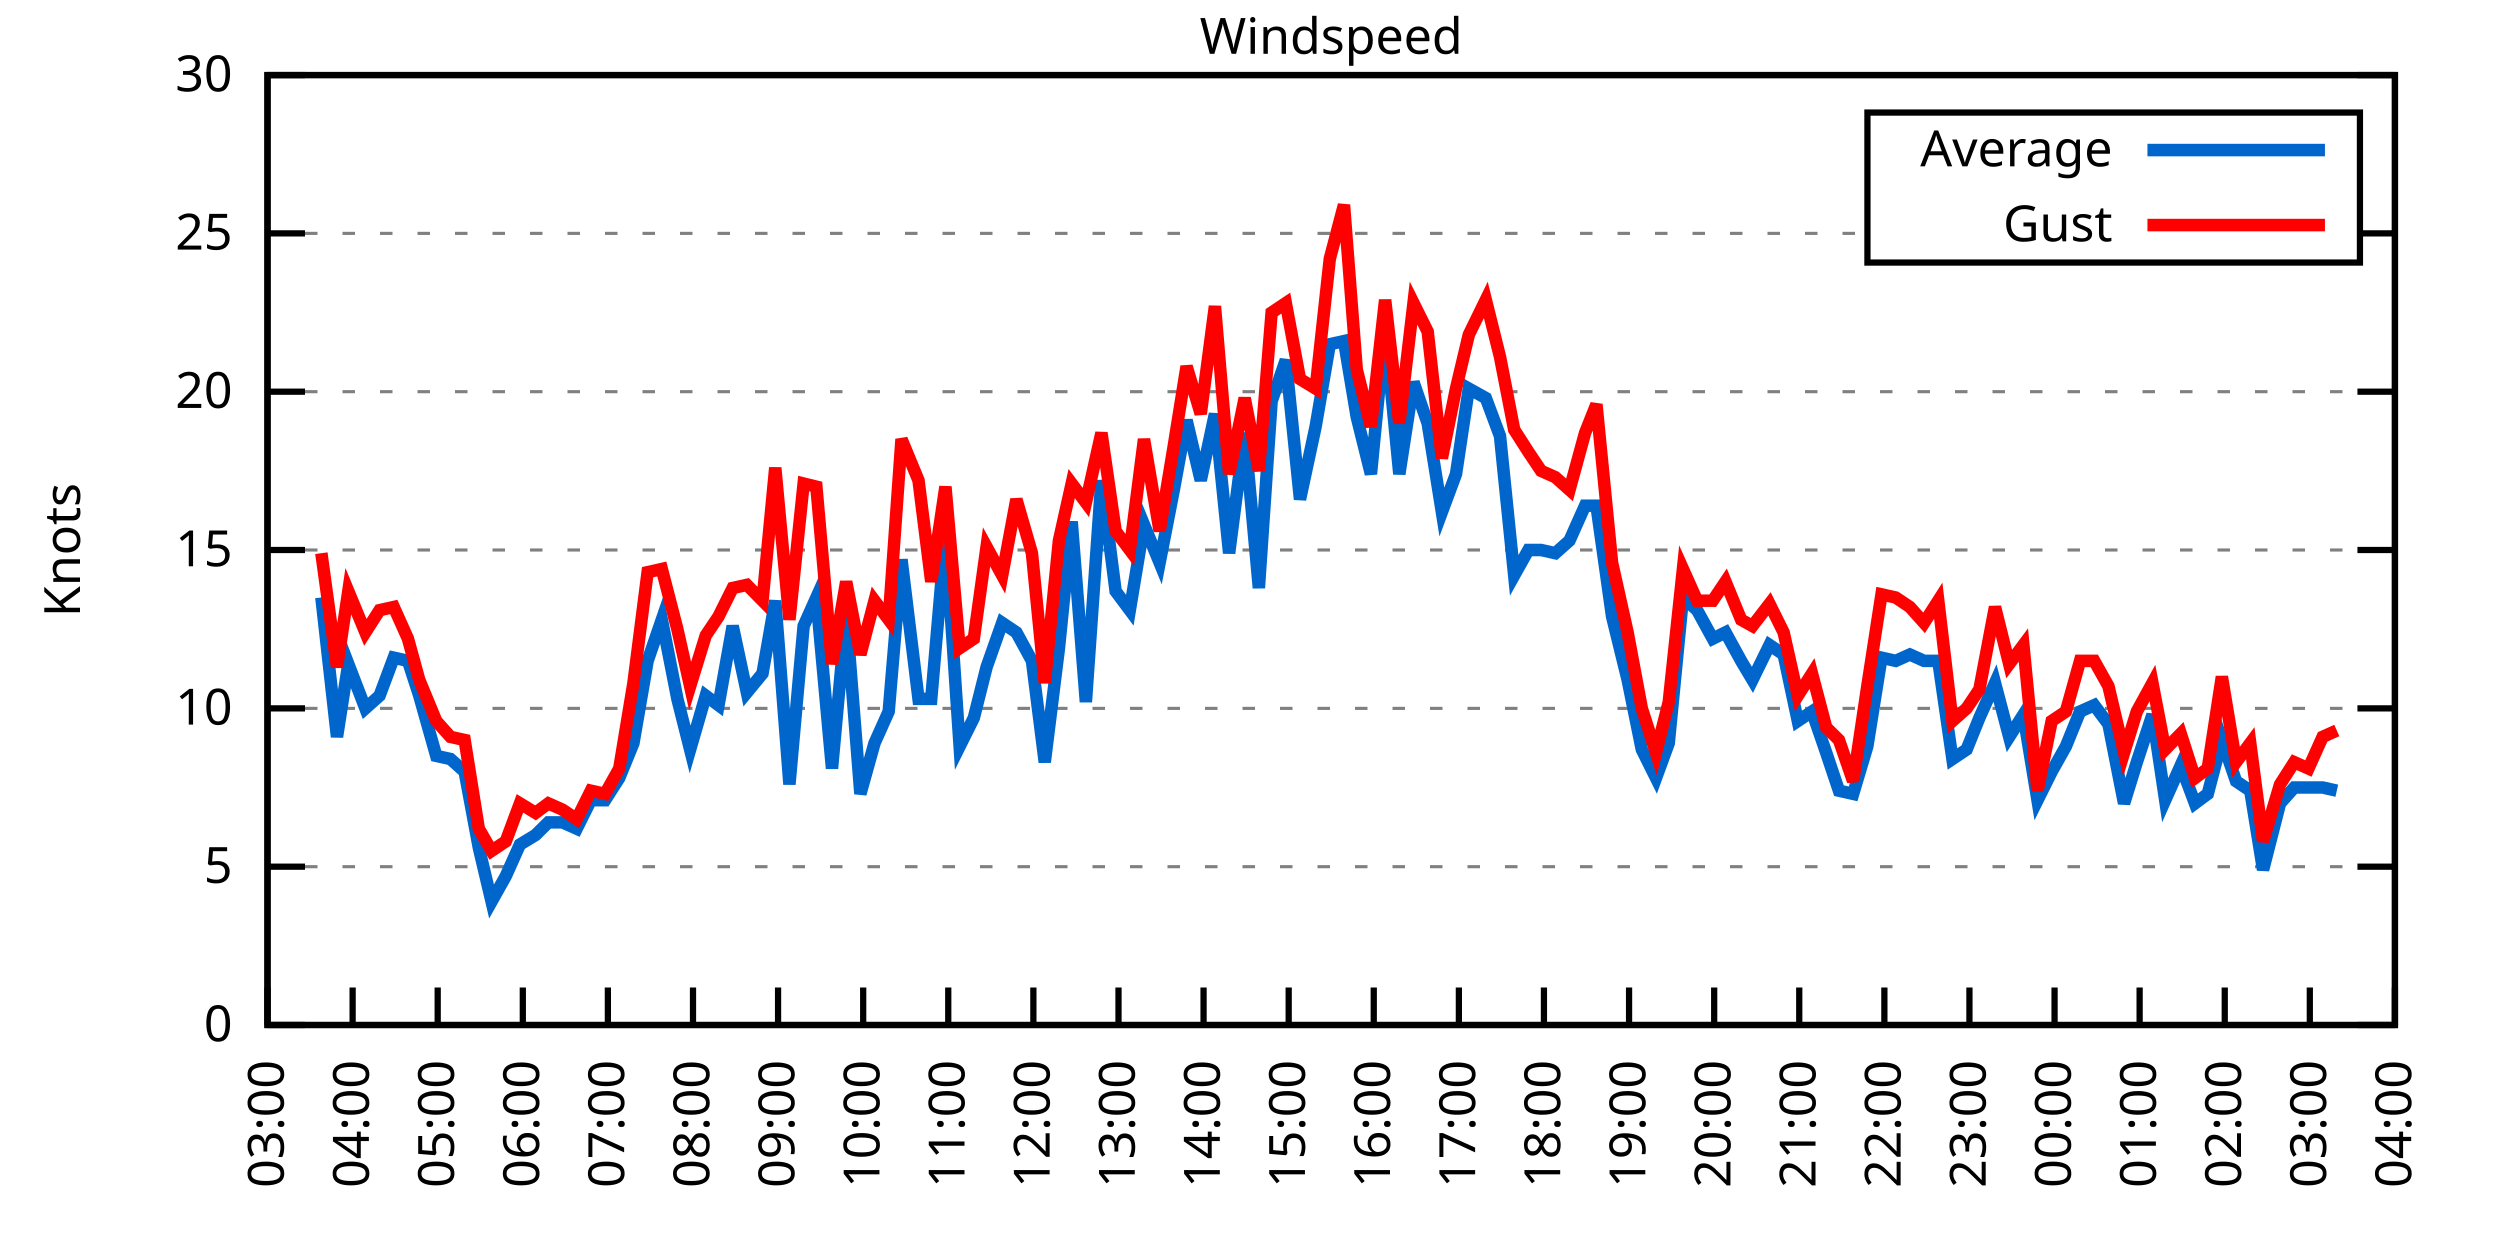
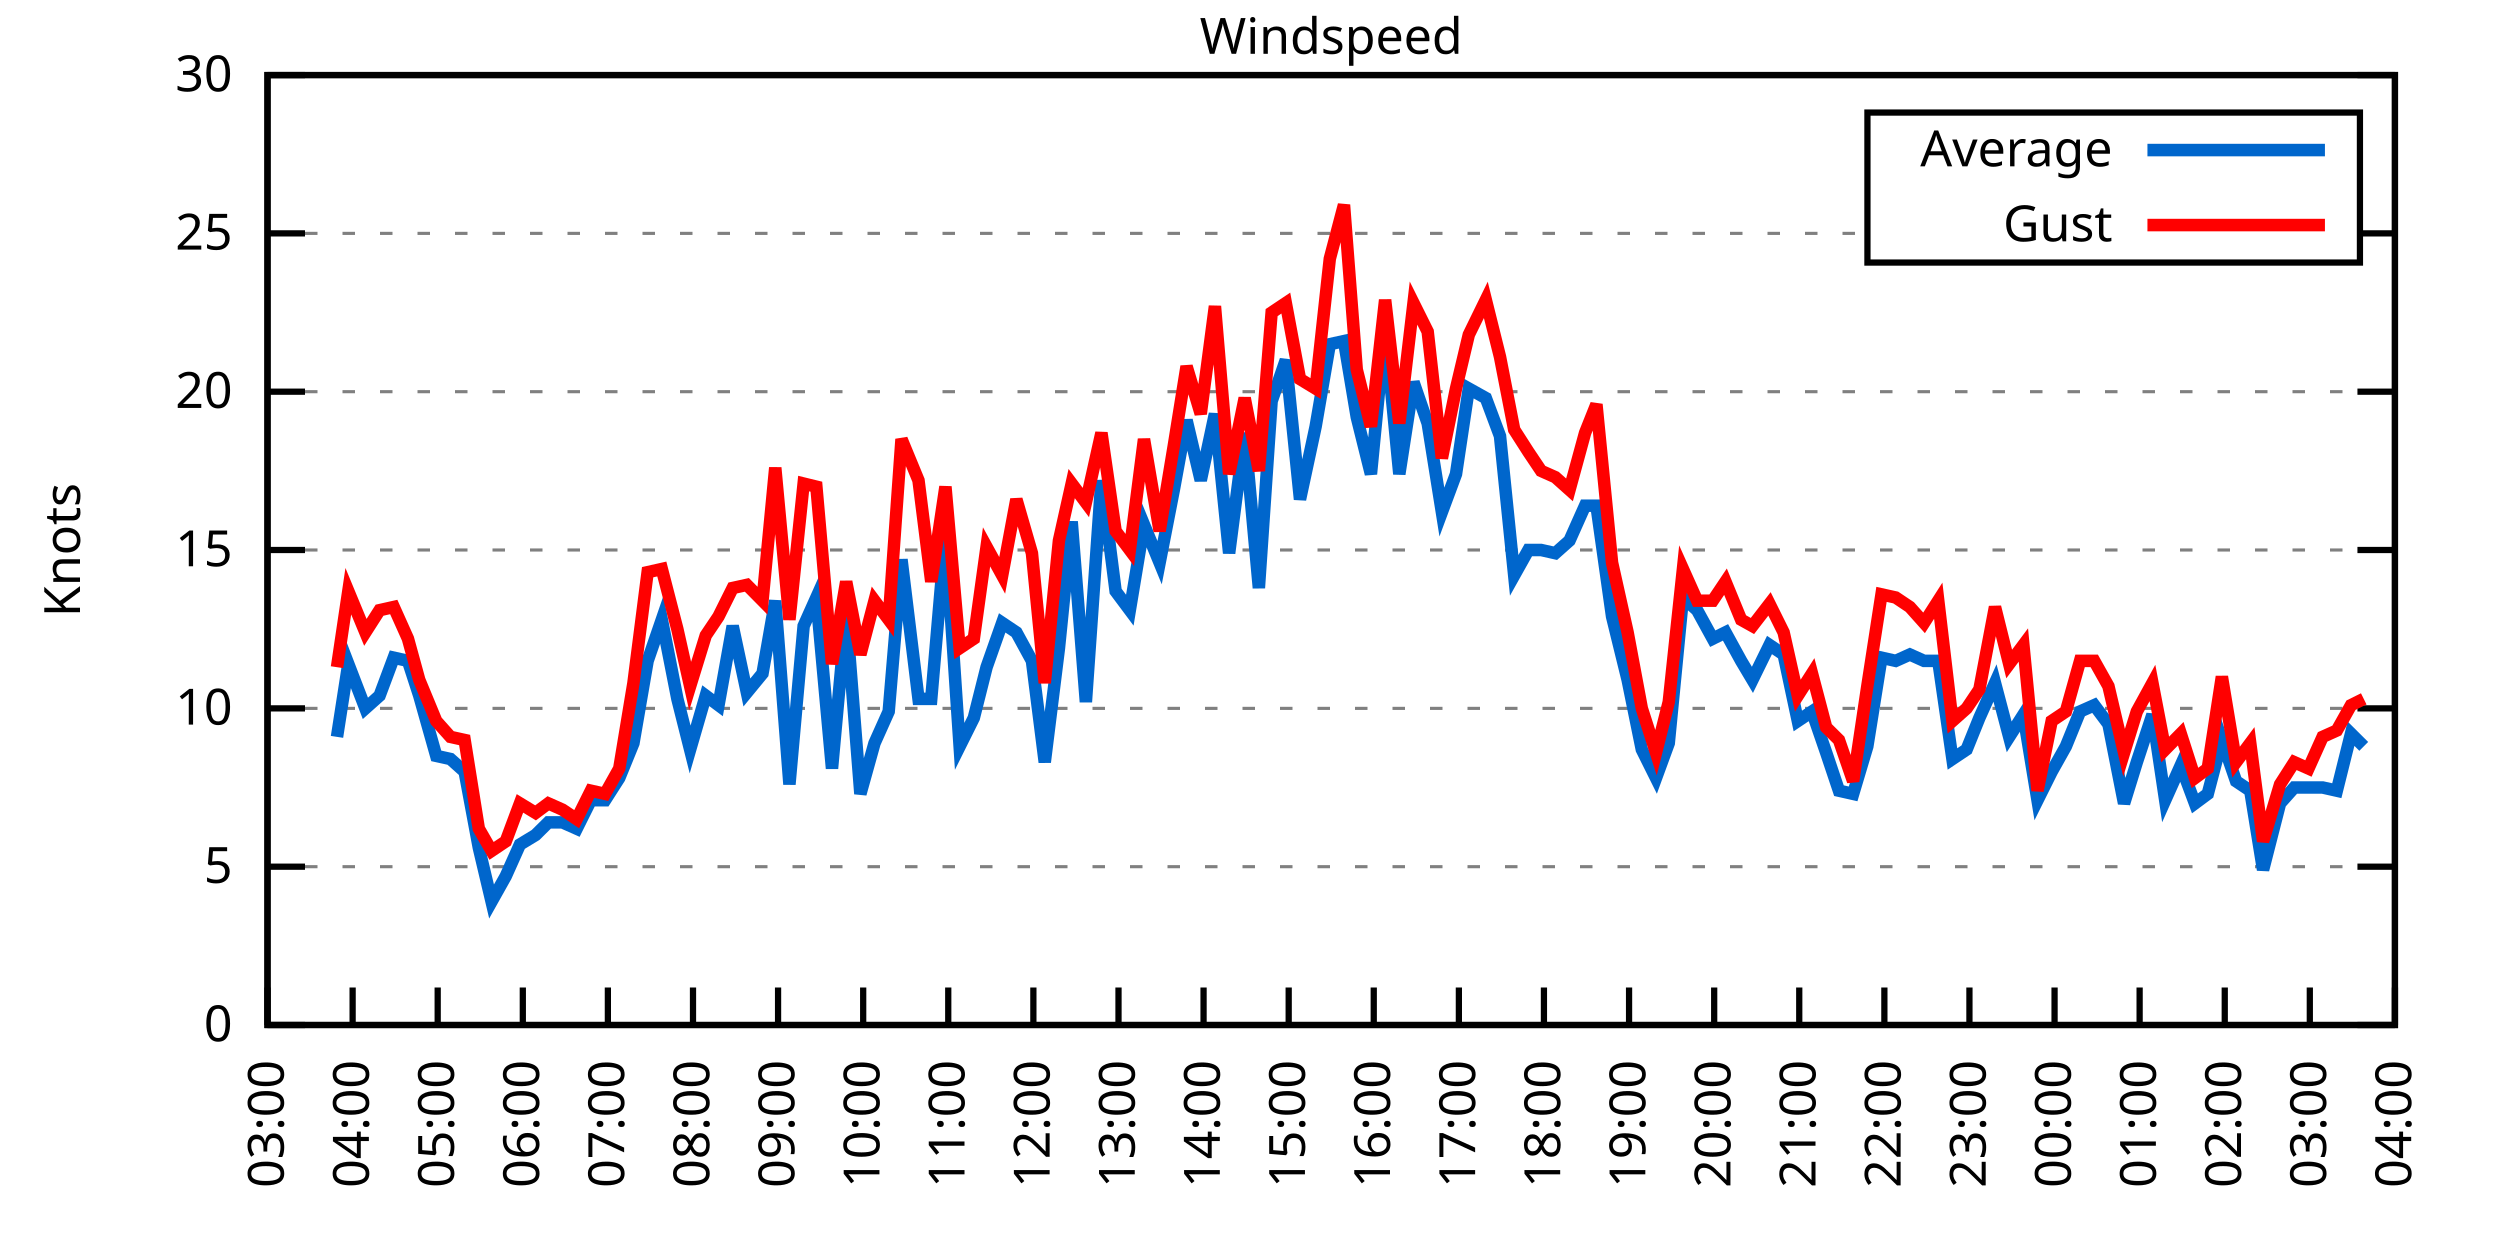
<svg xmlns="http://www.w3.org/2000/svg" xmlns:xlink="http://www.w3.org/1999/xlink" width="400" height="200" viewBox="0 0 400 200">
  <g id="gnuplot_canvas">
    <rect x="0" y="0" width="400" height="200" fill="none" />
    <defs>
      <circle id="gpDot" r="0.5" stroke-width="0.5" stroke="currentColor" />
      <path id="gpPt0" stroke-width="0.333" stroke="currentColor" d="M-1,0 h2 M0,-1 v2" />
      <path id="gpPt1" stroke-width="0.333" stroke="currentColor" d="M-1,-1 L1,1 M1,-1 L-1,1" />
      <path id="gpPt2" stroke-width="0.333" stroke="currentColor" d="M-1,0 L1,0 M0,-1 L0,1 M-1,-1 L1,1 M-1,1 L1,-1" />
      <rect id="gpPt3" stroke-width="0.333" stroke="currentColor" x="-1" y="-1" width="2" height="2" />
      <rect id="gpPt4" stroke-width="0.333" stroke="currentColor" fill="currentColor" x="-1" y="-1" width="2" height="2" />
      <circle id="gpPt5" stroke-width="0.333" stroke="currentColor" cx="0" cy="0" r="1" />
      <use xlink:href="#gpPt5" id="gpPt6" fill="currentColor" stroke="none" />
      <path id="gpPt7" stroke-width="0.333" stroke="currentColor" d="M0,-1.33 L-1.33,0.67 L1.33,0.67 z" />
      <use xlink:href="#gpPt7" id="gpPt8" fill="currentColor" stroke="none" />
      <use xlink:href="#gpPt7" id="gpPt9" stroke="currentColor" transform="rotate(180)" />
      <use xlink:href="#gpPt9" id="gpPt10" fill="currentColor" stroke="none" />
      <use xlink:href="#gpPt3" id="gpPt11" stroke="currentColor" transform="rotate(45)" />
      <use xlink:href="#gpPt11" id="gpPt12" fill="currentColor" stroke="none" />
      <path id="gpPt13" stroke-width="0.333" stroke="currentColor" d="M0,1.330 L1.265,0.411 L0.782,-1.067 L-0.782,-1.076 L-1.265,0.411 z" />
      <use xlink:href="#gpPt13" id="gpPt14" fill="currentColor" stroke="none" />
      <filter id="textbox" filterUnits="objectBoundingBox" x="0" y="0" height="1" width="1">
        <feFlood flood-color="white" flood-opacity="1" result="bgnd" />
        <feComposite in="SourceGraphic" in2="bgnd" operator="atop" />
      </filter>
      <filter id="greybox" filterUnits="objectBoundingBox" x="0" y="0" height="1" width="1">
        <feFlood flood-color="lightgrey" flood-opacity="1" result="grey" />
        <feComposite in="SourceGraphic" in2="grey" operator="atop" />
      </filter>
    </defs>
    <g fill="none" color="white" stroke="currentColor" stroke-width="1.00" stroke-linecap="butt" stroke-linejoin="miter">
</g>
    <g fill="none" color="black" stroke="currentColor" stroke-width="1.00" stroke-linecap="butt" stroke-linejoin="miter">
      <g stroke="none" shape-rendering="crispEdges">
        <polygon fill="rgb(255, 255, 255)" points="42.80,164.00 383.18,164.00 383.18,12.02 42.80,12.02 " />
      </g>
    </g>
    <g fill="none" color="black" stroke="currentColor" stroke-width="1.00" stroke-linecap="butt" stroke-linejoin="miter">
</g>
    <g fill="none" color="black" stroke="black" stroke-width="0.50" stroke-linecap="butt" stroke-linejoin="miter">
</g>
    <g fill="none" color="gray" stroke="currentColor" stroke-width="0.50" stroke-linecap="butt" stroke-linejoin="miter">
      <path stroke="gray" stroke-dasharray="2,4" class="gridline" d="M42.80,164.00 L383.19,164.00  " />
    </g>
    <g fill="none" color="gray" stroke="gray" stroke-width="1.00" stroke-linecap="butt" stroke-linejoin="miter">
</g>
    <g fill="none" color="black" stroke="currentColor" stroke-width="1.00" stroke-linecap="butt" stroke-linejoin="miter">
      <path stroke="black" d="M42.80,164.00 L48.80,164.00 M383.19,164.00 L377.19,164.00  " />
      <g transform="translate(37.20,166.60)" stroke="none" fill="black" font-family="Sans" font-size="8.00" text-anchor="end">
        <text>
          <tspan font-family="Sans"> 0</tspan>
        </text>
      </g>
    </g>
    <g fill="none" color="black" stroke="currentColor" stroke-width="1.00" stroke-linecap="butt" stroke-linejoin="miter">
</g>
    <g fill="none" color="black" stroke="black" stroke-width="0.50" stroke-linecap="butt" stroke-linejoin="miter">
</g>
    <g fill="none" color="gray" stroke="currentColor" stroke-width="0.50" stroke-linecap="butt" stroke-linejoin="miter">
      <path stroke="gray" stroke-dasharray="2,4" class="gridline" d="M42.80,138.67 L383.19,138.67  " />
    </g>
    <g fill="none" color="gray" stroke="gray" stroke-width="1.00" stroke-linecap="butt" stroke-linejoin="miter">
</g>
    <g fill="none" color="black" stroke="currentColor" stroke-width="1.00" stroke-linecap="butt" stroke-linejoin="miter">
      <path stroke="black" d="M42.80,138.67 L48.80,138.67 M383.19,138.67 L377.19,138.67  " />
      <g transform="translate(37.20,141.27)" stroke="none" fill="black" font-family="Sans" font-size="8.00" text-anchor="end">
        <text>
          <tspan font-family="Sans"> 5</tspan>
        </text>
      </g>
    </g>
    <g fill="none" color="black" stroke="currentColor" stroke-width="1.00" stroke-linecap="butt" stroke-linejoin="miter">
</g>
    <g fill="none" color="black" stroke="black" stroke-width="0.50" stroke-linecap="butt" stroke-linejoin="miter">
</g>
    <g fill="none" color="gray" stroke="currentColor" stroke-width="0.50" stroke-linecap="butt" stroke-linejoin="miter">
      <path stroke="gray" stroke-dasharray="2,4" class="gridline" d="M42.80,113.34 L383.19,113.34  " />
    </g>
    <g fill="none" color="gray" stroke="gray" stroke-width="1.00" stroke-linecap="butt" stroke-linejoin="miter">
</g>
    <g fill="none" color="black" stroke="currentColor" stroke-width="1.00" stroke-linecap="butt" stroke-linejoin="miter">
      <path stroke="black" d="M42.80,113.34 L48.80,113.34 M383.19,113.34 L377.19,113.34  " />
      <g transform="translate(37.20,115.94)" stroke="none" fill="black" font-family="Sans" font-size="8.00" text-anchor="end">
        <text>
          <tspan font-family="Sans"> 10</tspan>
        </text>
      </g>
    </g>
    <g fill="none" color="black" stroke="currentColor" stroke-width="1.00" stroke-linecap="butt" stroke-linejoin="miter">
</g>
    <g fill="none" color="black" stroke="black" stroke-width="0.50" stroke-linecap="butt" stroke-linejoin="miter">
</g>
    <g fill="none" color="gray" stroke="currentColor" stroke-width="0.50" stroke-linecap="butt" stroke-linejoin="miter">
      <path stroke="gray" stroke-dasharray="2,4" class="gridline" d="M42.80,88.00 L383.19,88.00  " />
    </g>
    <g fill="none" color="gray" stroke="gray" stroke-width="1.00" stroke-linecap="butt" stroke-linejoin="miter">
</g>
    <g fill="none" color="black" stroke="currentColor" stroke-width="1.00" stroke-linecap="butt" stroke-linejoin="miter">
      <path stroke="black" d="M42.80,88.00 L48.80,88.00 M383.19,88.00 L377.19,88.00  " />
      <g transform="translate(37.20,90.60)" stroke="none" fill="black" font-family="Sans" font-size="8.00" text-anchor="end">
        <text>
          <tspan font-family="Sans"> 15</tspan>
        </text>
      </g>
    </g>
    <g fill="none" color="black" stroke="currentColor" stroke-width="1.00" stroke-linecap="butt" stroke-linejoin="miter">
</g>
    <g fill="none" color="black" stroke="black" stroke-width="0.50" stroke-linecap="butt" stroke-linejoin="miter">
</g>
    <g fill="none" color="gray" stroke="currentColor" stroke-width="0.50" stroke-linecap="butt" stroke-linejoin="miter">
      <path stroke="gray" stroke-dasharray="2,4" class="gridline" d="M42.80,62.67 L383.19,62.67  " />
    </g>
    <g fill="none" color="gray" stroke="gray" stroke-width="1.00" stroke-linecap="butt" stroke-linejoin="miter">
</g>
    <g fill="none" color="black" stroke="currentColor" stroke-width="1.00" stroke-linecap="butt" stroke-linejoin="miter">
      <path stroke="black" d="M42.80,62.67 L48.80,62.67 M383.19,62.67 L377.19,62.67  " />
      <g transform="translate(37.20,65.27)" stroke="none" fill="black" font-family="Sans" font-size="8.00" text-anchor="end">
        <text>
          <tspan font-family="Sans"> 20</tspan>
        </text>
      </g>
    </g>
    <g fill="none" color="black" stroke="currentColor" stroke-width="1.00" stroke-linecap="butt" stroke-linejoin="miter">
</g>
    <g fill="none" color="black" stroke="black" stroke-width="0.50" stroke-linecap="butt" stroke-linejoin="miter">
</g>
    <g fill="none" color="gray" stroke="currentColor" stroke-width="0.50" stroke-linecap="butt" stroke-linejoin="miter">
      <path stroke="gray" stroke-dasharray="2,4" class="gridline" d="M42.80,37.34 L298.79,37.34 M377.59,37.34 L383.19,37.34  " />
    </g>
    <g fill="none" color="gray" stroke="gray" stroke-width="1.00" stroke-linecap="butt" stroke-linejoin="miter">
</g>
    <g fill="none" color="black" stroke="currentColor" stroke-width="1.00" stroke-linecap="butt" stroke-linejoin="miter">
      <path stroke="black" d="M42.80,37.34 L48.80,37.34 M383.19,37.34 L377.19,37.34  " />
      <g transform="translate(37.20,39.94)" stroke="none" fill="black" font-family="Sans" font-size="8.00" text-anchor="end">
        <text>
          <tspan font-family="Sans"> 25</tspan>
        </text>
      </g>
    </g>
    <g fill="none" color="black" stroke="currentColor" stroke-width="1.00" stroke-linecap="butt" stroke-linejoin="miter">
</g>
    <g fill="none" color="black" stroke="black" stroke-width="0.50" stroke-linecap="butt" stroke-linejoin="miter">
</g>
    <g fill="none" color="gray" stroke="currentColor" stroke-width="0.50" stroke-linecap="butt" stroke-linejoin="miter">
      <path stroke="gray" stroke-dasharray="2,4" class="gridline" d="M42.80,12.01 L383.19,12.01  " />
    </g>
    <g fill="none" color="gray" stroke="gray" stroke-width="1.00" stroke-linecap="butt" stroke-linejoin="miter">
</g>
    <g fill="none" color="black" stroke="currentColor" stroke-width="1.00" stroke-linecap="butt" stroke-linejoin="miter">
      <path stroke="black" d="M42.80,12.01 L48.80,12.01 M383.19,12.01 L377.19,12.01  " />
      <g transform="translate(37.20,14.61)" stroke="none" fill="black" font-family="Sans" font-size="8.00" text-anchor="end">
        <text>
          <tspan font-family="Sans"> 30</tspan>
        </text>
      </g>
    </g>
    <g fill="none" color="black" stroke="currentColor" stroke-width="1.00" stroke-linecap="butt" stroke-linejoin="miter">
      <path stroke="black" d="M42.80,164.00 L42.80,158.00  " />
      <g transform="translate(45.40,169.60) rotate(270.00)" stroke="none" fill="black" font-family="Sans" font-size="8.00" text-anchor="end">
        <text>
          <tspan font-family="Sans">03:00</tspan>
        </text>
      </g>
    </g>
    <g fill="none" color="black" stroke="currentColor" stroke-width="1.00" stroke-linecap="butt" stroke-linejoin="miter">
      <path stroke="black" d="M56.42,164.00 L56.42,158.00  " />
      <g transform="translate(59.02,169.60) rotate(270.00)" stroke="none" fill="black" font-family="Sans" font-size="8.00" text-anchor="end">
        <text>
          <tspan font-family="Sans">04:00</tspan>
        </text>
      </g>
    </g>
    <g fill="none" color="black" stroke="currentColor" stroke-width="1.00" stroke-linecap="butt" stroke-linejoin="miter">
      <path stroke="black" d="M70.03,164.00 L70.03,158.00  " />
      <g transform="translate(72.63,169.60) rotate(270.00)" stroke="none" fill="black" font-family="Sans" font-size="8.00" text-anchor="end">
        <text>
          <tspan font-family="Sans">05:00</tspan>
        </text>
      </g>
    </g>
    <g fill="none" color="black" stroke="currentColor" stroke-width="1.00" stroke-linecap="butt" stroke-linejoin="miter">
      <path stroke="black" d="M83.65,164.00 L83.65,158.00  " />
      <g transform="translate(86.25,169.60) rotate(270.00)" stroke="none" fill="black" font-family="Sans" font-size="8.00" text-anchor="end">
        <text>
          <tspan font-family="Sans">06:00</tspan>
        </text>
      </g>
    </g>
    <g fill="none" color="black" stroke="currentColor" stroke-width="1.00" stroke-linecap="butt" stroke-linejoin="miter">
      <path stroke="black" d="M97.26,164.00 L97.26,158.00  " />
      <g transform="translate(99.86,169.60) rotate(270.00)" stroke="none" fill="black" font-family="Sans" font-size="8.00" text-anchor="end">
        <text>
          <tspan font-family="Sans">07:00</tspan>
        </text>
      </g>
    </g>
    <g fill="none" color="black" stroke="currentColor" stroke-width="1.00" stroke-linecap="butt" stroke-linejoin="miter">
      <path stroke="black" d="M110.88,164.00 L110.88,158.00  " />
      <g transform="translate(113.48,169.60) rotate(270.00)" stroke="none" fill="black" font-family="Sans" font-size="8.00" text-anchor="end">
        <text>
          <tspan font-family="Sans">08:00</tspan>
        </text>
      </g>
    </g>
    <g fill="none" color="black" stroke="currentColor" stroke-width="1.00" stroke-linecap="butt" stroke-linejoin="miter">
      <path stroke="black" d="M124.49,164.00 L124.49,158.00  " />
      <g transform="translate(127.09,169.60) rotate(270.00)" stroke="none" fill="black" font-family="Sans" font-size="8.00" text-anchor="end">
        <text>
          <tspan font-family="Sans">09:00</tspan>
        </text>
      </g>
    </g>
    <g fill="none" color="black" stroke="currentColor" stroke-width="1.00" stroke-linecap="butt" stroke-linejoin="miter">
      <path stroke="black" d="M138.11,164.00 L138.11,158.00  " />
      <g transform="translate(140.71,169.60) rotate(270.00)" stroke="none" fill="black" font-family="Sans" font-size="8.00" text-anchor="end">
        <text>
          <tspan font-family="Sans">10:00</tspan>
        </text>
      </g>
    </g>
    <g fill="none" color="black" stroke="currentColor" stroke-width="1.00" stroke-linecap="butt" stroke-linejoin="miter">
      <path stroke="black" d="M151.72,164.00 L151.72,158.00  " />
      <g transform="translate(154.32,169.60) rotate(270.00)" stroke="none" fill="black" font-family="Sans" font-size="8.00" text-anchor="end">
        <text>
          <tspan font-family="Sans">11:00</tspan>
        </text>
      </g>
    </g>
    <g fill="none" color="black" stroke="currentColor" stroke-width="1.00" stroke-linecap="butt" stroke-linejoin="miter">
      <path stroke="black" d="M165.34,164.00 L165.34,158.00  " />
      <g transform="translate(167.94,169.60) rotate(270.00)" stroke="none" fill="black" font-family="Sans" font-size="8.00" text-anchor="end">
        <text>
          <tspan font-family="Sans">12:00</tspan>
        </text>
      </g>
    </g>
    <g fill="none" color="black" stroke="currentColor" stroke-width="1.00" stroke-linecap="butt" stroke-linejoin="miter">
      <path stroke="black" d="M178.96,164.00 L178.96,158.00  " />
      <g transform="translate(181.56,169.60) rotate(270.00)" stroke="none" fill="black" font-family="Sans" font-size="8.00" text-anchor="end">
        <text>
          <tspan font-family="Sans">13:00</tspan>
        </text>
      </g>
    </g>
    <g fill="none" color="black" stroke="currentColor" stroke-width="1.00" stroke-linecap="butt" stroke-linejoin="miter">
      <path stroke="black" d="M192.57,164.00 L192.57,158.00  " />
      <g transform="translate(195.17,169.60) rotate(270.00)" stroke="none" fill="black" font-family="Sans" font-size="8.00" text-anchor="end">
        <text>
          <tspan font-family="Sans">14:00</tspan>
        </text>
      </g>
    </g>
    <g fill="none" color="black" stroke="currentColor" stroke-width="1.00" stroke-linecap="butt" stroke-linejoin="miter">
      <path stroke="black" d="M206.19,164.00 L206.19,158.00  " />
      <g transform="translate(208.79,169.60) rotate(270.00)" stroke="none" fill="black" font-family="Sans" font-size="8.00" text-anchor="end">
        <text>
          <tspan font-family="Sans">15:00</tspan>
        </text>
      </g>
    </g>
    <g fill="none" color="black" stroke="currentColor" stroke-width="1.00" stroke-linecap="butt" stroke-linejoin="miter">
      <path stroke="black" d="M219.80,164.00 L219.80,158.00  " />
      <g transform="translate(222.40,169.60) rotate(270.00)" stroke="none" fill="black" font-family="Sans" font-size="8.00" text-anchor="end">
        <text>
          <tspan font-family="Sans">16:00</tspan>
        </text>
      </g>
    </g>
    <g fill="none" color="black" stroke="currentColor" stroke-width="1.00" stroke-linecap="butt" stroke-linejoin="miter">
      <path stroke="black" d="M233.42,164.00 L233.42,158.00  " />
      <g transform="translate(236.02,169.60) rotate(270.00)" stroke="none" fill="black" font-family="Sans" font-size="8.00" text-anchor="end">
        <text>
          <tspan font-family="Sans">17:00</tspan>
        </text>
      </g>
    </g>
    <g fill="none" color="black" stroke="currentColor" stroke-width="1.00" stroke-linecap="butt" stroke-linejoin="miter">
      <path stroke="black" d="M247.03,164.00 L247.03,158.00  " />
      <g transform="translate(249.63,169.60) rotate(270.00)" stroke="none" fill="black" font-family="Sans" font-size="8.00" text-anchor="end">
        <text>
          <tspan font-family="Sans">18:00</tspan>
        </text>
      </g>
    </g>
    <g fill="none" color="black" stroke="currentColor" stroke-width="1.00" stroke-linecap="butt" stroke-linejoin="miter">
      <path stroke="black" d="M260.65,164.00 L260.65,158.00  " />
      <g transform="translate(263.25,169.60) rotate(270.00)" stroke="none" fill="black" font-family="Sans" font-size="8.00" text-anchor="end">
        <text>
          <tspan font-family="Sans">19:00</tspan>
        </text>
      </g>
    </g>
    <g fill="none" color="black" stroke="currentColor" stroke-width="1.00" stroke-linecap="butt" stroke-linejoin="miter">
      <path stroke="black" d="M274.27,164.00 L274.27,158.00  " />
      <g transform="translate(276.87,169.60) rotate(270.00)" stroke="none" fill="black" font-family="Sans" font-size="8.00" text-anchor="end">
        <text>
          <tspan font-family="Sans">20:00</tspan>
        </text>
      </g>
    </g>
    <g fill="none" color="black" stroke="currentColor" stroke-width="1.00" stroke-linecap="butt" stroke-linejoin="miter">
      <path stroke="black" d="M287.88,164.00 L287.88,158.00  " />
      <g transform="translate(290.48,169.60) rotate(270.00)" stroke="none" fill="black" font-family="Sans" font-size="8.00" text-anchor="end">
        <text>
          <tspan font-family="Sans">21:00</tspan>
        </text>
      </g>
    </g>
    <g fill="none" color="black" stroke="currentColor" stroke-width="1.00" stroke-linecap="butt" stroke-linejoin="miter">
      <path stroke="black" d="M301.50,164.00 L301.50,158.00  " />
      <g transform="translate(304.10,169.60) rotate(270.00)" stroke="none" fill="black" font-family="Sans" font-size="8.00" text-anchor="end">
        <text>
          <tspan font-family="Sans">22:00</tspan>
        </text>
      </g>
    </g>
    <g fill="none" color="black" stroke="currentColor" stroke-width="1.00" stroke-linecap="butt" stroke-linejoin="miter">
      <path stroke="black" d="M315.11,164.00 L315.11,158.00  " />
      <g transform="translate(317.71,169.60) rotate(270.00)" stroke="none" fill="black" font-family="Sans" font-size="8.00" text-anchor="end">
        <text>
          <tspan font-family="Sans">23:00</tspan>
        </text>
      </g>
    </g>
    <g fill="none" color="black" stroke="currentColor" stroke-width="1.00" stroke-linecap="butt" stroke-linejoin="miter">
      <path stroke="black" d="M328.73,164.00 L328.73,158.00  " />
      <g transform="translate(331.33,169.60) rotate(270.00)" stroke="none" fill="black" font-family="Sans" font-size="8.00" text-anchor="end">
        <text>
          <tspan font-family="Sans">00:00</tspan>
        </text>
      </g>
    </g>
    <g fill="none" color="black" stroke="currentColor" stroke-width="1.00" stroke-linecap="butt" stroke-linejoin="miter">
      <path stroke="black" d="M342.34,164.00 L342.34,158.00  " />
      <g transform="translate(344.94,169.60) rotate(270.00)" stroke="none" fill="black" font-family="Sans" font-size="8.00" text-anchor="end">
        <text>
          <tspan font-family="Sans">01:00</tspan>
        </text>
      </g>
    </g>
    <g fill="none" color="black" stroke="currentColor" stroke-width="1.00" stroke-linecap="butt" stroke-linejoin="miter">
      <path stroke="black" d="M355.96,164.00 L355.96,158.00  " />
      <g transform="translate(358.56,169.60) rotate(270.00)" stroke="none" fill="black" font-family="Sans" font-size="8.00" text-anchor="end">
        <text>
          <tspan font-family="Sans">02:00</tspan>
        </text>
      </g>
    </g>
    <g fill="none" color="black" stroke="currentColor" stroke-width="1.00" stroke-linecap="butt" stroke-linejoin="miter">
      <path stroke="black" d="M369.57,164.00 L369.57,158.00  " />
      <g transform="translate(372.17,169.60) rotate(270.00)" stroke="none" fill="black" font-family="Sans" font-size="8.00" text-anchor="end">
        <text>
          <tspan font-family="Sans">03:00</tspan>
        </text>
      </g>
    </g>
    <g fill="none" color="black" stroke="currentColor" stroke-width="1.00" stroke-linecap="butt" stroke-linejoin="miter">
      <path stroke="black" d="M383.19,164.00 L383.19,158.00  " />
      <g transform="translate(385.79,169.60) rotate(270.00)" stroke="none" fill="black" font-family="Sans" font-size="8.00" text-anchor="end">
        <text>
          <tspan font-family="Sans">04:00</tspan>
        </text>
      </g>
    </g>
    <g fill="none" color="black" stroke="currentColor" stroke-width="1.00" stroke-linecap="butt" stroke-linejoin="miter">
</g>
    <g fill="none" color="black" stroke="currentColor" stroke-width="1.00" stroke-linecap="butt" stroke-linejoin="miter">
      <path stroke="black" d="M42.80,12.01 L42.80,164.00 L383.19,164.00 L383.19,12.01 L42.80,12.01 Z  " />
    </g>
    <g fill="none" color="black" stroke="currentColor" stroke-width="1.00" stroke-linecap="butt" stroke-linejoin="miter">
</g>
    <g fill="none" color="black" stroke="currentColor" stroke-width="1.00" stroke-linecap="butt" stroke-linejoin="miter">
      <path stroke="black" d="M298.79,42.01 L298.79,18.01 L377.59,18.01 L377.59,42.01 L298.79,42.01 Z  " />
    </g>
    <g id="Windspeed_plot_1">
      <g fill="none" color="white" stroke="black" stroke-width="2.00" stroke-linecap="butt" stroke-linejoin="miter">
</g>
      <g fill="none" color="black" stroke="currentColor" stroke-width="2.00" stroke-linecap="butt" stroke-linejoin="miter">
        <g transform="translate(337.99,26.61)" stroke="none" fill="black" font-family="Sans" font-size="8.00" text-anchor="end">
          <text>
            <tspan font-family="Sans">Average</tspan>
          </text>
        </g>
      </g>
      <g fill="none" color="black" stroke="currentColor" stroke-width="2.00" stroke-linecap="butt" stroke-linejoin="miter">
-         <path stroke="rgb(  0, 102, 204)" d="M343.59,24.01 L371.99,24.01 M51.42,95.60 L53.92,117.90 L55.73,106.24 L58.46,113.34 L60.73,111.31 L63.00,105.23   L65.27,105.74 L67.08,111.31 L69.80,120.94 L72.07,121.44 L74.34,123.47 L76.61,135.63 L78.65,144.24 L80.92,140.19   L83.19,135.12 L85.69,133.60 L87.73,131.58 L90.00,131.58 L92.27,132.59 L94.54,128.03 L96.81,128.03 L99.08,124.48   L101.35,118.91 L103.62,105.74 L105.89,99.15 L108.38,111.82 L110.42,119.92 L112.92,111.31 L114.96,112.83 L117.23,100.16   L119.50,110.80 L122.00,107.76 L124.04,96.11 L126.31,125.50 L128.58,100.16 L130.62,95.60 L133.12,122.96 L135.39,98.14   L137.66,127.02 L139.92,118.91 L142.19,113.84 L144.24,89.52 L146.96,111.82 L149.00,111.82 L151.27,85.47 L153.54,119.42   L155.81,114.86 L157.85,106.75 L160.35,99.66 L162.62,101.18 L165.11,105.74 L167.16,121.95 L169.43,103.71 L171.47,83.45   L173.74,112.32 L176.23,76.86 L178.50,94.59 L180.77,97.63 L183.04,83.95 L185.54,90.03 L187.81,78.38 L189.85,67.23   L192.12,76.86 L194.39,66.22 L196.66,88.51 L199.15,69.26 L201.42,94.08 L203.46,64.19 L205.73,57.61 L208.00,79.90   L210.50,68.25 L212.77,55.07 L215.04,54.57 L217.08,66.73 L219.35,75.85 L221.62,52.54 L223.89,75.85 L226.16,61.15   L228.43,67.74 L230.70,81.93 L232.96,75.85 L235.01,62.17 L237.73,63.69 L240.00,69.77 L242.27,92.06 L244.54,88.00   L246.58,88.00 L248.85,88.51 L251.12,86.49 L253.61,80.91 L255.43,80.91 L257.93,98.64 L260.42,108.78 L262.69,119.92   L264.96,124.48 L267.00,118.91 L269.27,95.60 L271.54,97.63 L274.04,102.19 L276.08,101.18 L278.58,105.74 L280.39,108.78   L283.12,103.20 L285.38,104.72 L287.65,115.36 L289.92,113.84 L292.19,120.43 L294.23,126.51 L296.50,127.02 L298.77,119.42   L301.04,105.23 L303.31,105.74 L305.58,104.72 L307.85,105.74 L310.12,105.74 L312.39,121.44 L314.66,119.92 L316.70,114.86   L319.20,109.28 L321.47,117.90 L323.74,114.35 L326.00,128.03 L328.27,123.47 L330.54,119.42 L332.81,113.84 L335.08,112.83   L337.35,115.87 L339.85,128.54 L341.89,121.95 L344.39,114.35 L346.43,128.03 L348.92,122.46 L351.19,128.54 L353.24,127.02   L355.50,118.40 L357.77,124.99 L360.04,126.51 L362.09,139.17 L364.81,128.54 L367.08,126.00 L369.35,126.00 L371.62,126.00   L373.89,126.51  " />
+         <path stroke="rgb(  0, 102, 204)" d="M343.59,24.01 L371.99,24.01 M53.92,117.90 L55.73,106.24 L58.46,113.34 L60.73,111.31 L63.00,105.23 L65.27,105.74   L67.08,111.31 L69.80,120.94 L72.07,121.44 L74.34,123.47 L76.61,135.63 L78.65,144.24 L80.92,140.19 L83.19,135.12   L85.69,133.60 L87.73,131.58 L90.00,131.58 L92.27,132.59 L94.54,128.03 L96.81,128.03 L99.08,124.48 L101.35,118.91   L103.62,105.74 L105.89,99.15 L108.38,111.82 L110.42,119.92 L112.92,111.31 L114.96,112.83 L117.23,100.16 L119.50,110.80   L122.00,107.76 L124.04,96.11 L126.31,125.50 L128.58,100.16 L130.62,95.60 L133.12,122.96 L135.39,98.14 L137.66,127.02   L139.92,118.91 L142.19,113.84 L144.24,89.52 L146.96,111.82 L149.00,111.82 L151.27,85.47 L153.54,119.42 L155.81,114.86   L157.85,106.75 L160.35,99.66 L162.62,101.18 L165.11,105.74 L167.16,121.95 L169.43,103.71 L171.47,83.45 L173.74,112.32   L176.23,76.86 L178.50,94.59 L180.77,97.63 L183.04,83.95 L185.54,90.03 L187.81,78.38 L189.85,67.23 L192.12,76.86   L194.39,66.22 L196.66,88.51 L199.15,69.26 L201.42,94.08 L203.46,64.19 L205.73,57.61 L208.00,79.90 L210.50,68.25   L212.77,55.07 L215.04,54.57 L217.08,66.73 L219.35,75.85 L221.62,52.54 L223.89,75.85 L226.16,61.15 L228.43,67.74   L230.70,81.93 L232.96,75.85 L235.01,62.17 L237.73,63.69 L240.00,69.77 L242.27,92.06 L244.54,88.00 L246.58,88.00   L248.85,88.51 L251.12,86.49 L253.61,80.91 L255.43,80.91 L257.93,98.64 L260.42,108.78 L262.69,119.92 L264.96,124.48   L267.00,118.91 L269.27,95.60 L271.54,97.63 L274.04,102.19 L276.08,101.18 L278.58,105.74 L280.39,108.78 L283.12,103.20   L285.38,104.72 L287.65,115.36 L289.92,113.84 L292.19,120.43 L294.23,126.51 L296.50,127.02 L298.77,119.42 L301.04,105.23   L303.31,105.74 L305.58,104.72 L307.85,105.74 L310.12,105.74 L312.39,121.44 L314.66,119.92 L316.70,114.86 L319.20,109.28   L321.47,117.90 L323.74,114.35 L326.00,128.03 L328.27,123.47 L330.54,119.42 L332.81,113.84 L335.08,112.83 L337.35,115.87   L339.85,128.54 L341.89,121.95 L344.39,114.35 L346.43,128.03 L348.92,122.46 L351.19,128.54 L353.24,127.02 L355.50,118.40   L357.77,124.99 L360.04,126.51 L362.09,139.17 L364.81,128.54 L367.08,126.00 L369.35,126.00 L371.62,126.00 L373.89,126.51   L376.16,117.39 L378.20,119.42  " />
      </g>
    </g>
    <g id="Windspeed_plot_2">
      <g fill="none" color="black" stroke="currentColor" stroke-width="2.00" stroke-linecap="butt" stroke-linejoin="miter">
        <g transform="translate(337.99,38.61)" stroke="none" fill="black" font-family="Sans" font-size="8.00" text-anchor="end">
          <text>
            <tspan font-family="Sans">Gust</tspan>
          </text>
        </g>
      </g>
      <g fill="none" color="black" stroke="currentColor" stroke-width="2.00" stroke-linecap="butt" stroke-linejoin="miter">
-         <path stroke="rgb(255,   0,   0)" d="M343.59,36.01 L371.99,36.01 M51.42,88.51 L53.92,106.75 L55.73,94.59 L58.46,101.18 L60.73,97.63 L63.00,97.12   L65.27,102.19 L67.08,108.78 L69.80,115.36 L72.07,117.90 L74.34,118.40 L76.61,132.59 L78.65,136.14 L80.92,134.62   L83.19,128.54 L85.69,130.06 L87.73,128.54 L90.00,129.55 L92.27,131.07 L94.54,126.51 L96.81,127.02 L99.08,122.96   L101.35,109.28 L103.62,91.55 L105.89,91.04 L108.38,100.67 L110.42,109.79 L112.92,101.68 L114.96,98.64 L117.23,94.08   L119.50,93.58 L122.00,96.11 L124.04,74.83 L126.31,99.15 L128.58,77.37 L130.62,77.87 L133.12,106.24 L135.39,93.07   L137.66,104.72 L139.92,96.11 L142.19,99.15 L144.24,70.27 L146.96,76.86 L149.00,93.07 L151.27,77.87 L153.54,103.71   L155.81,102.19 L157.85,87.50 L160.35,92.06 L162.62,79.90 L165.11,88.51 L167.16,109.28 L169.43,86.49 L171.47,77.37   L173.74,80.41 L176.23,69.26 L178.50,84.97 L180.77,88.00 L183.04,70.27 L185.54,84.97 L187.81,71.29 L189.85,58.62   L192.12,66.22 L194.39,48.99 L196.66,75.85 L199.15,63.69 L201.42,75.34 L203.46,50.01 L205.73,48.49 L208.00,60.65   L210.50,62.17 L212.77,41.39 L215.04,32.78 L217.08,59.13 L219.35,68.25 L221.62,47.98 L223.89,67.74 L226.16,48.49   L228.43,53.05 L230.70,73.31 L232.96,62.17 L235.01,53.55 L237.73,47.98 L240.00,57.10 L242.27,68.75 L244.54,72.30   L246.58,75.34 L248.85,76.35 L251.12,78.38 L253.61,69.26 L255.43,64.70 L257.93,90.03 L260.42,101.18 L262.69,113.34   L264.96,120.43 L267.00,112.32 L269.27,91.04 L271.54,96.11 L274.04,96.11 L276.08,93.07 L278.58,99.15 L280.39,100.16   L283.12,96.62 L285.38,101.18 L287.65,111.31 L289.92,107.76 L292.19,116.38 L294.23,118.40 L296.50,124.99 L298.77,109.79   L301.04,95.10 L303.31,95.60 L305.58,97.12 L307.85,99.66 L310.12,96.11 L312.39,115.36 L314.66,113.34 L316.70,110.30   L319.20,97.12 L321.47,106.24 L323.74,103.20 L326.00,126.51 L328.27,115.36 L330.54,113.84 L332.81,105.74 L335.08,105.74   L337.35,109.79 L339.85,120.43 L341.89,113.84 L344.39,109.28 L346.43,119.92 L348.92,117.39 L351.19,124.48 L353.24,122.96   L355.50,108.27 L357.77,121.95 L360.04,118.91 L362.09,134.62 L364.81,125.50 L367.08,121.95 L369.35,122.96 L371.62,117.90   L373.89,116.88  " />
+         <path stroke="rgb(255,   0,   0)" d="M343.59,36.01 L371.99,36.01 M53.92,106.75 L55.73,94.59 L58.46,101.18 L60.73,97.63 L63.00,97.12 L65.27,102.19   L67.08,108.78 L69.80,115.36 L72.07,117.90 L74.34,118.40 L76.61,132.59 L78.65,136.14 L80.92,134.62 L83.19,128.54   L85.69,130.06 L87.73,128.54 L90.00,129.55 L92.27,131.07 L94.54,126.51 L96.81,127.02 L99.08,122.96 L101.35,109.28   L103.62,91.55 L105.89,91.04 L108.38,100.67 L110.42,109.79 L112.92,101.68 L114.96,98.64 L117.23,94.08 L119.50,93.58   L122.00,96.11 L124.04,74.83 L126.31,99.15 L128.58,77.37 L130.62,77.87 L133.12,106.24 L135.39,93.07 L137.66,104.72   L139.92,96.11 L142.19,99.15 L144.24,70.27 L146.96,76.86 L149.00,93.07 L151.27,77.87 L153.54,103.71 L155.81,102.19   L157.85,87.50 L160.35,92.06 L162.62,79.90 L165.11,88.51 L167.16,109.28 L169.43,86.49 L171.47,77.37 L173.74,80.41   L176.23,69.26 L178.50,84.97 L180.77,88.00 L183.04,70.27 L185.54,84.97 L187.81,71.29 L189.85,58.62 L192.12,66.22   L194.39,48.99 L196.66,75.85 L199.15,63.69 L201.42,75.34 L203.46,50.01 L205.73,48.49 L208.00,60.65 L210.50,62.17   L212.77,41.39 L215.04,32.78 L217.08,59.13 L219.35,68.25 L221.62,47.98 L223.89,67.74 L226.16,48.49 L228.43,53.05   L230.70,73.31 L232.96,62.17 L235.01,53.55 L237.73,47.98 L240.00,57.10 L242.27,68.75 L244.54,72.30 L246.58,75.34   L248.85,76.35 L251.12,78.38 L253.61,69.26 L255.43,64.70 L257.93,90.03 L260.42,101.18 L262.69,113.34 L264.96,120.43   L267.00,112.32 L269.27,91.04 L271.54,96.11 L274.04,96.11 L276.08,93.07 L278.58,99.15 L280.39,100.16 L283.12,96.62   L285.38,101.18 L287.65,111.31 L289.92,107.76 L292.19,116.38 L294.23,118.40 L296.50,124.99 L298.77,109.79 L301.04,95.10   L303.31,95.60 L305.58,97.12 L307.85,99.66 L310.12,96.11 L312.39,115.36 L314.66,113.34 L316.70,110.30 L319.20,97.12   L321.47,106.24 L323.74,103.20 L326.00,126.51 L328.27,115.36 L330.54,113.84 L332.81,105.74 L335.08,105.74 L337.35,109.79   L339.85,120.43 L341.89,113.84 L344.39,109.28 L346.43,119.92 L348.92,117.39 L351.19,124.48 L353.24,122.96 L355.50,108.27   L357.77,121.95 L360.04,118.91 L362.09,134.62 L364.81,125.50 L367.08,121.95 L369.35,122.96 L371.62,117.90 L373.89,116.88   L376.16,112.83 L378.20,111.82  " />
      </g>
    </g>
    <g fill="none" color="black" stroke="currentColor" stroke-width="2.00" stroke-linecap="butt" stroke-linejoin="miter">
</g>
    <g fill="none" color="black" stroke="black" stroke-width="1.00" stroke-linecap="butt" stroke-linejoin="miter">
</g>
    <g fill="none" color="black" stroke="currentColor" stroke-width="1.00" stroke-linecap="butt" stroke-linejoin="miter">
      <path stroke="black" d="M42.80,12.01 L42.80,164.00 L383.19,164.00 L383.19,12.01 L42.80,12.01 Z  " />
      <g transform="translate(12.80,88.01) rotate(270.00)" stroke="none" fill="black" font-family="Sans" font-size="8.00" text-anchor="middle">
        <text>
          <tspan font-family="Sans">Knots</tspan>
        </text>
      </g>
    </g>
    <g fill="none" color="black" stroke="currentColor" stroke-width="1.00" stroke-linecap="butt" stroke-linejoin="miter">
</g>
    <g fill="none" color="black" stroke="currentColor" stroke-width="1.00" stroke-linecap="butt" stroke-linejoin="miter">
      <g transform="translate(212.99,8.61)" stroke="none" fill="black" font-family="Sans" font-size="8.00" text-anchor="middle">
        <text>
          <tspan font-family="Sans">Windspeed</tspan>
        </text>
      </g>
    </g>
    <g fill="none" color="black" stroke="currentColor" stroke-width="1.00" stroke-linecap="butt" stroke-linejoin="miter">
</g>
  </g>
</svg>
